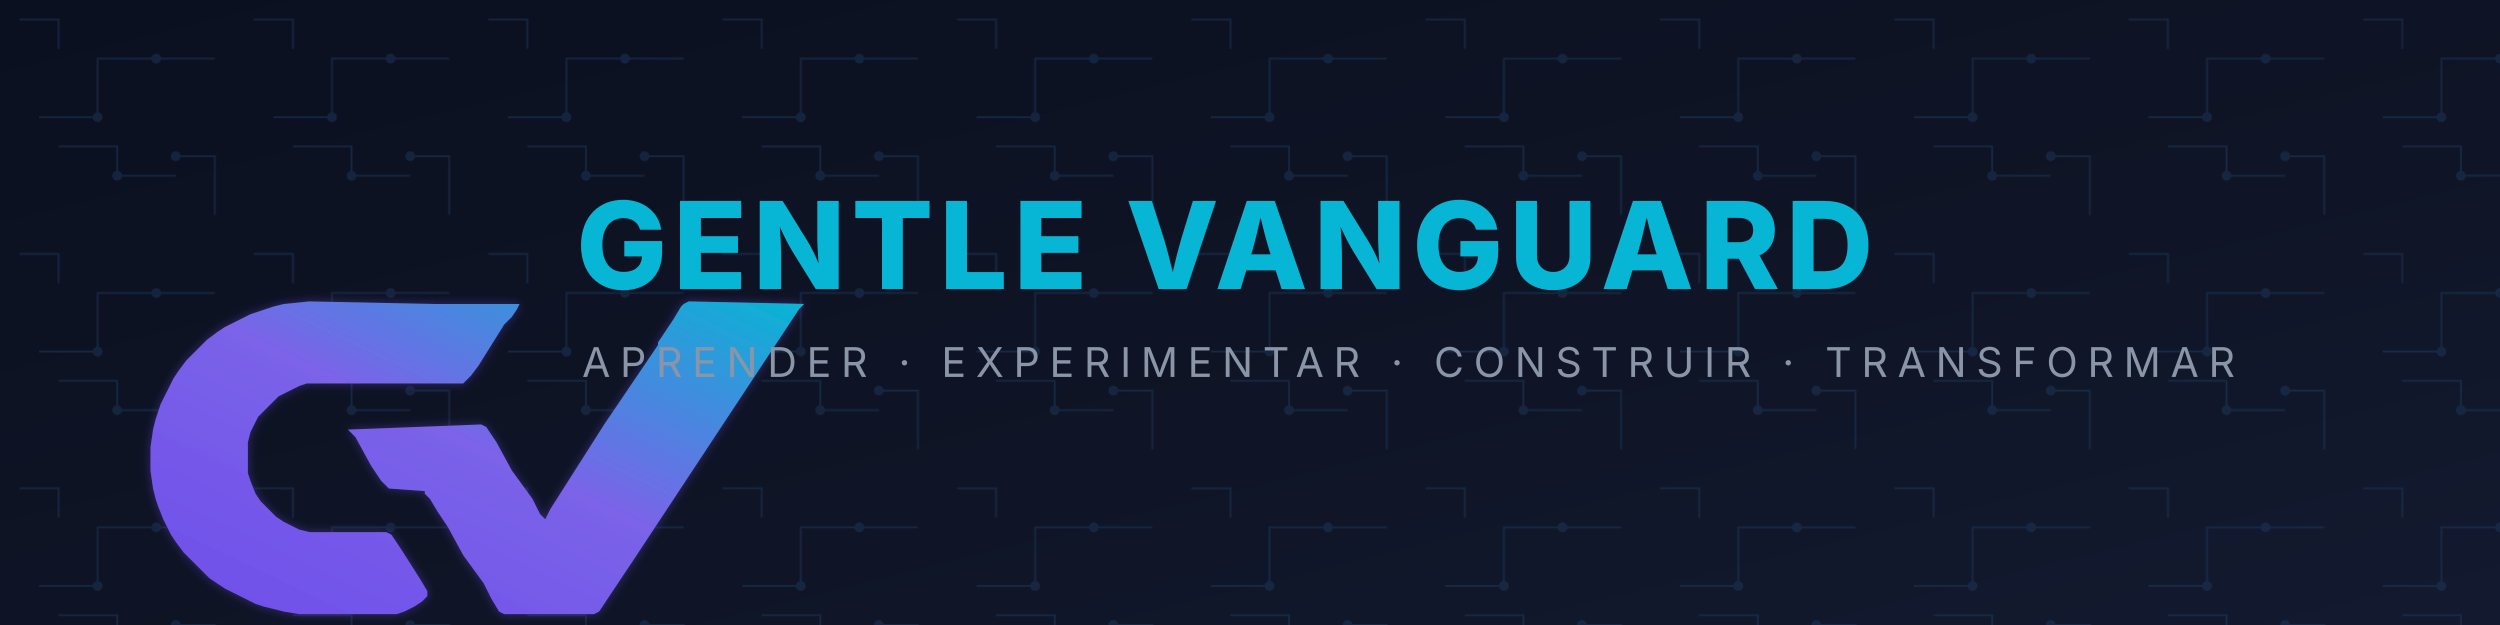
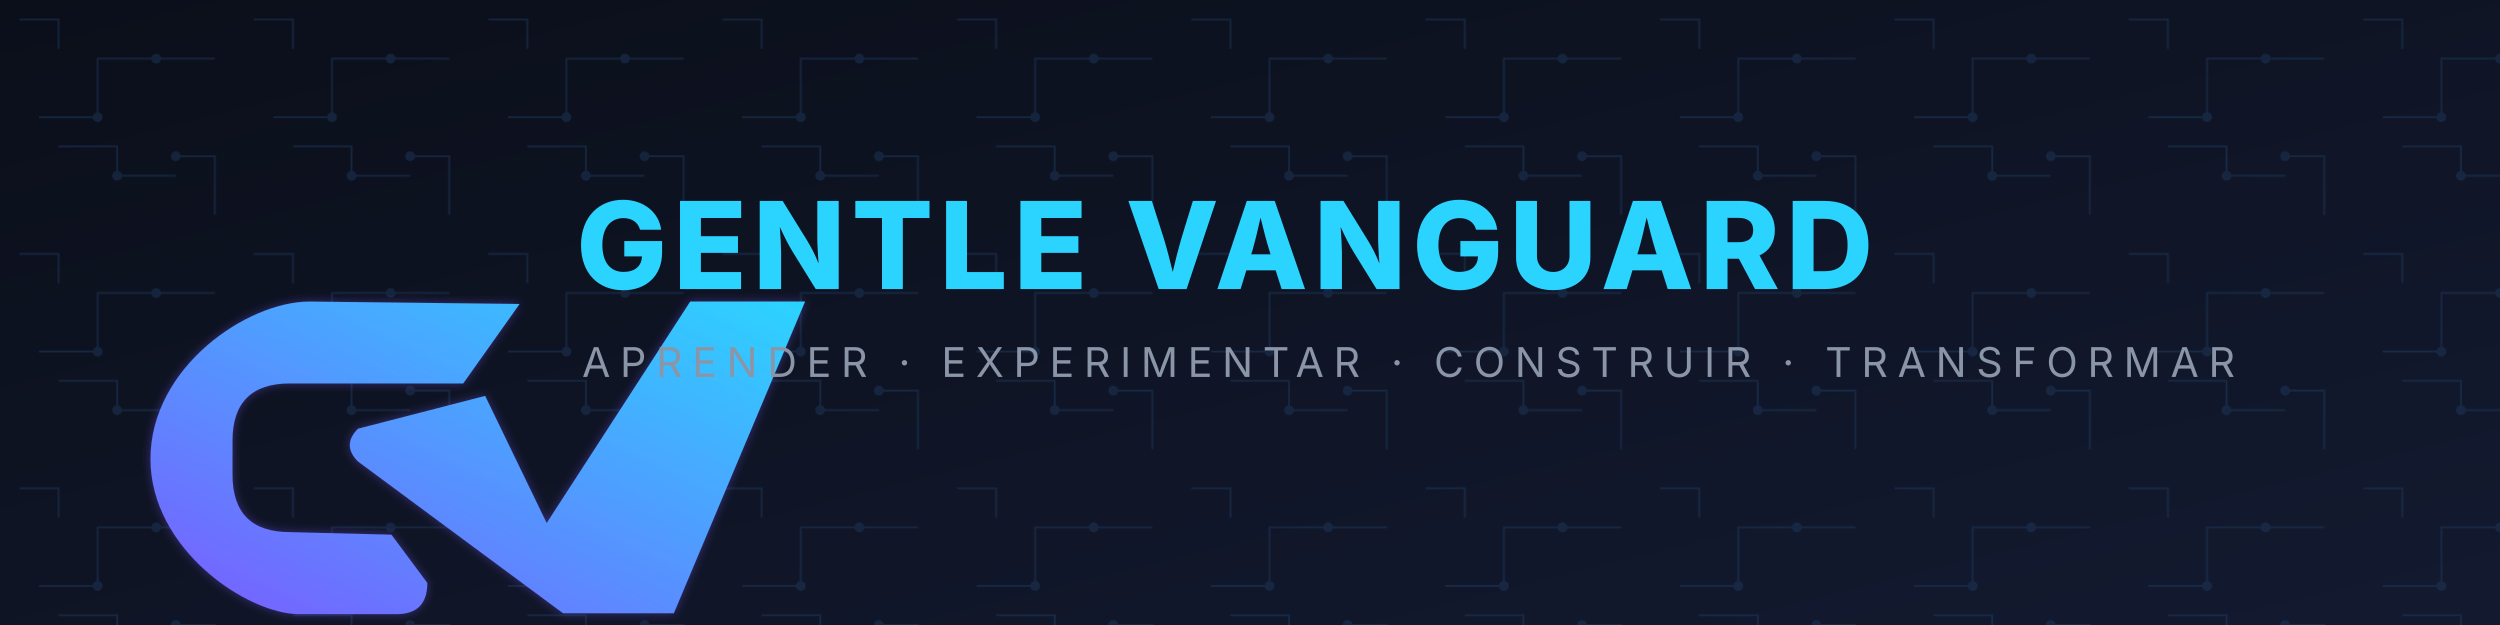
<svg xmlns="http://www.w3.org/2000/svg" viewBox="0 0 1280 320" width="1280" height="320" role="img" aria-label="Gentle Vanguard GitHub Header">
  <defs>
    <linearGradient id="gh-gv-grad" x1="0%" y1="100%" x2="100%" y2="0%">
-       <stop offset="0%" stop-color="#6E4DEB" />
-       <stop offset="52%" stop-color="#7B63E8" />
-       <stop offset="100%" stop-color="#06B6D4" />
+       <stop offset="0%" stop-color="#7A5CFF" />
+       <stop offset="100%" stop-color="#2BD4FF" />
    </linearGradient>
    <linearGradient id="gh-bg" x1="0%" y1="0%" x2="100%" y2="100%">
-       <stop offset="0%" stop-color="#0B1020" />
-       <stop offset="60%" stop-color="#0F1526" />
+       <stop offset="0%" stop-color="#0B0F1A" />
      <stop offset="100%" stop-color="#131A30" />
    </linearGradient>
    <filter id="gh-glow" x="-25%" y="-25%" width="150%" height="150%">
      <feGaussianBlur in="SourceAlpha" stdDeviation="6" result="blur" />
-       <feFlood flood-color="#6E4DEB" flood-opacity="0.4" result="color" />
+       <feFlood flood-color="#7A5CFF" flood-opacity="0.4" result="color" />
      <feComposite in="color" in2="blur" operator="in" result="shadow" />
      <feMerge>
        <feMergeNode in="shadow" />
        <feMergeNode in="SourceGraphic" />
      </feMerge>
    </filter>
    <pattern id="gh-circuit" width="120" height="120" patternUnits="userSpaceOnUse">
      <path d="M 20 60 H 50 M 50 60 V 30 H 80 M 80 30 H 110                M 90 90 H 60 V 75 H 30 M 110 110 V 80 H 90                M 10 10 H 30 V 25" stroke="#1E3A5F" stroke-width="1" fill="none" />
      <circle cx="50" cy="60" r="2.5" fill="#1E3A5F" />
      <circle cx="80" cy="30" r="2.5" fill="#1E3A5F" />
      <circle cx="60" cy="90" r="2.5" fill="#1E3A5F" />
      <circle cx="90" cy="80" r="2.5" fill="#1E3A5F" />
    </pattern>
  </defs>
  <rect width="1280" height="320" fill="url(#gh-bg)" />
  <rect width="1280" height="320" fill="url(#gh-circuit)" opacity="0.45" />
  <g transform="translate(30, 20) scale(0.42)" filter="url(#gh-glow)">
-     <path d="M 305.75 319.81 L 274.50 322.94 L 262.00 326.06 L 233.88 335.44 L 221.38 341.69 L 202.62 351.06 L 193.25 357.31 L 180.75 366.69 L 155.75 391.69 L 146.38 404.19 L 140.12 413.56 L 133.88 426.06 L 124.50 444.81 L 121.38 454.19 L 118.25 463.56 L 115.12 476.06 L 112.00 497.94 L 112.00 526.06 L 115.12 547.94 L 118.25 560.44 L 121.38 569.81 L 127.62 585.44 L 137.00 604.19 L 143.25 613.56 L 152.62 626.06 L 183.88 657.31 L 193.25 663.56 L 202.62 669.81 L 240.12 688.56 L 249.50 691.69 L 262.00 694.81 L 274.50 697.94 L 293.25 701.06 L 412.00 701.06 L 421.38 697.94 L 427.62 694.81 L 433.88 691.69 L 443.25 685.44 L 449.50 679.19 L 449.50 672.94 L 440.12 657.31 L 418.25 622.94 L 412.00 613.56 L 405.75 604.19 L 399.50 601.06 L 305.75 601.06 L 293.25 597.94 L 274.50 588.56 L 265.12 582.31 L 246.38 563.56 L 240.12 554.19 L 233.88 538.56 L 230.75 529.19 L 230.75 491.69 L 233.88 479.19 L 243.25 460.44 L 268.25 435.44 L 293.25 422.94 L 302.62 419.81 L 493.25 419.81 L 502.62 410.44 L 512.00 397.94 L 543.25 347.94 L 552.62 338.56 L 558.88 329.19 L 562.00 322.94 L 465.12 322.94 L 455.75 322.94 Z M 768.25 319.81 L 762.00 322.94 L 758.88 326.06 L 749.50 341.69 L 730.75 369.81 L 730.75 372.94 L 665.12 469.81 L 599.50 572.94 L 593.25 585.44 L 587.00 579.19 L 577.62 560.44 L 552.62 526.06 L 533.88 491.69 L 527.62 482.31 L 521.38 472.94 L 515.12 469.81 L 352.62 476.06 L 362.00 485.44 L 380.75 519.81 L 387.00 529.19 L 393.25 538.56 L 402.62 547.94 L 446.38 551.06 L 446.38 554.19 L 452.62 560.44 L 462.00 576.06 L 474.50 594.81 L 493.25 629.19 L 518.25 663.56 L 527.62 682.31 L 537.00 697.94 L 543.25 701.06 L 652.62 701.06 L 658.88 697.94 L 665.12 688.56 L 677.62 669.81 L 702.62 632.31 L 902.62 329.19 L 908.88 322.94 Z" fill="url(#gh-gv-grad)" fill-rule="nonzero" />
+     <path d="M 305.75 320 C 230 320 112 400 112 511.94 C 112 622 230 701.06 293.25 701.06 L 412 701.06 Q 449.5 701.06 449.5 663 L 405.75 604.19 L 282 601.06 Q 212 601.06 212 531 L 212 489.81 Q 212 419.81 282 419.81 L 493.25 419.81 L 562 322.94 Z M 770 320 L 910 320 L 750 700 L 615 700 L 365 515 Q 345 495 365 475 L 520 435 L 595 590 Z" fill="url(#gh-gv-grad)" fill-rule="nonzero" />
  </g>
-   <text x="295" y="148" fill="#06B6D4" font-family="Inter, Manrope, Arial, sans-serif" font-size="62" font-weight="800" letter-spacing="3">GENTLE VANGUARD</text>
+   <text x="295" y="148" fill="#2BD4FF" font-family="Poppins, Inter, Arial, sans-serif" font-size="62" font-weight="800" letter-spacing="3">GENTLE VANGUARD</text>
  <text x="298" y="193" fill="#8B95A8" font-family="'Inter', 'Segoe UI', sans-serif" font-size="21" font-weight="400" letter-spacing="5">APRENDER · EXPERIMENTAR · CONSTRUIR · TRANSFORMAR</text>
</svg>
